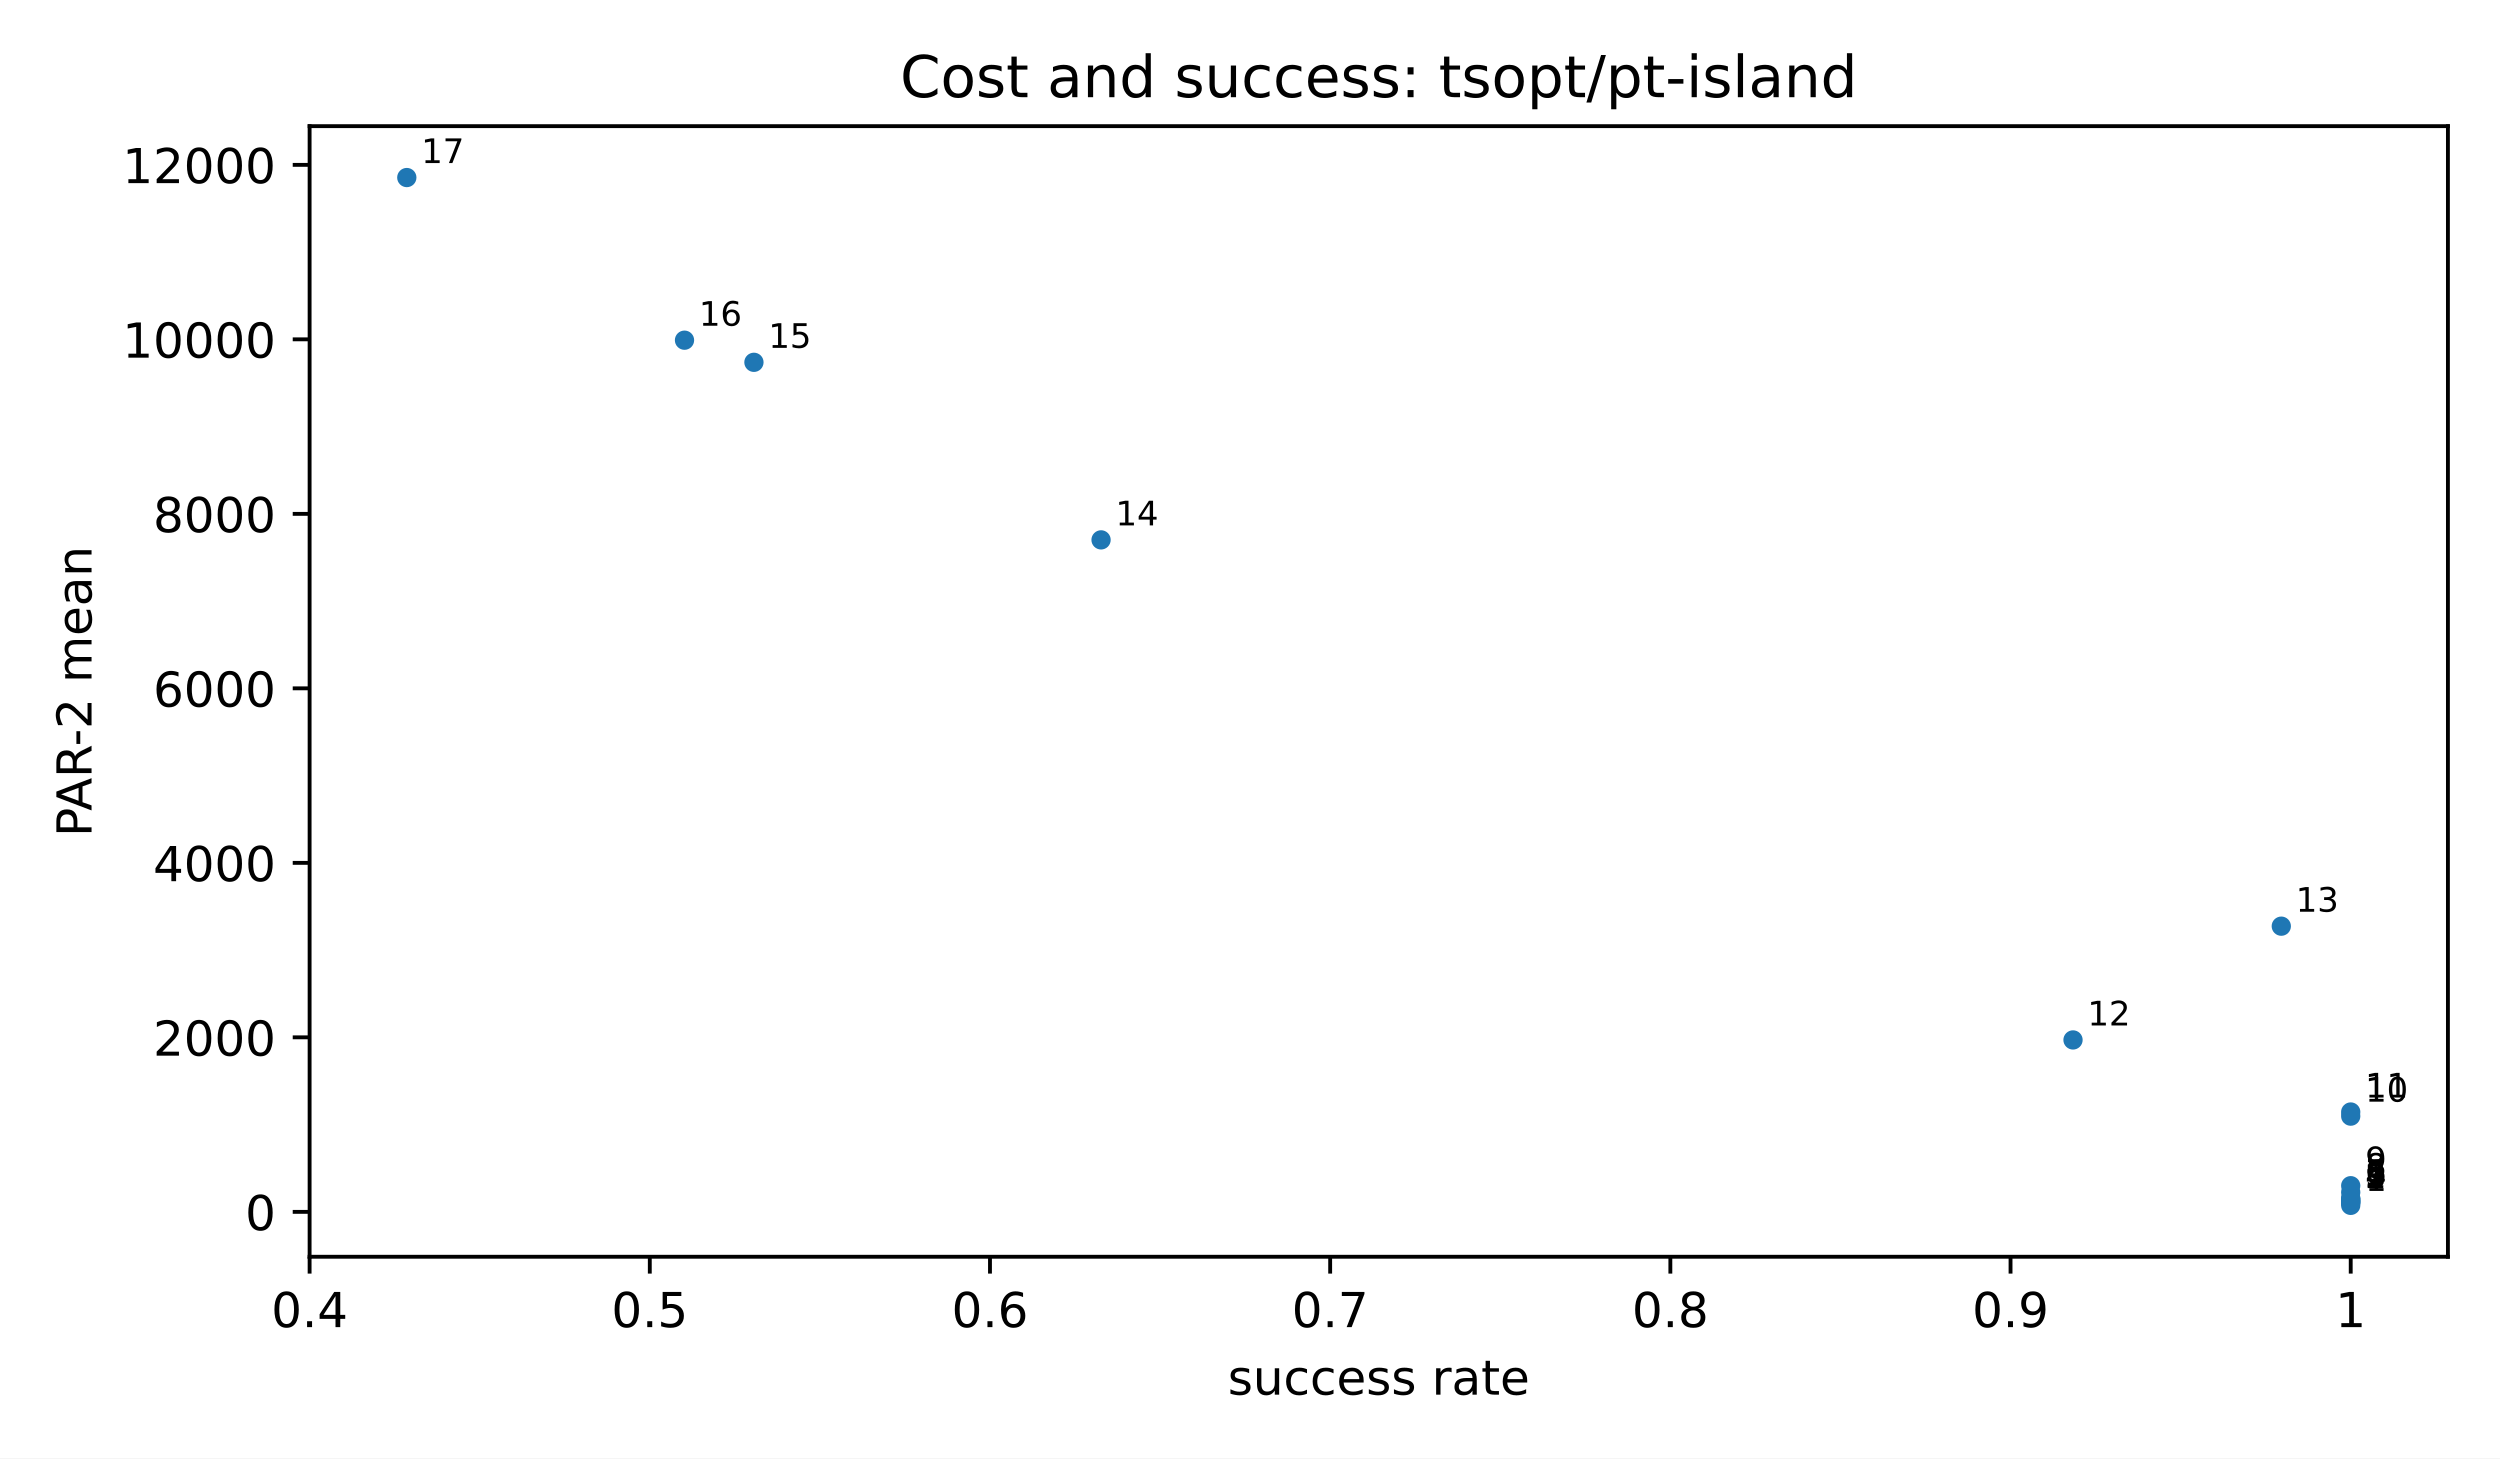
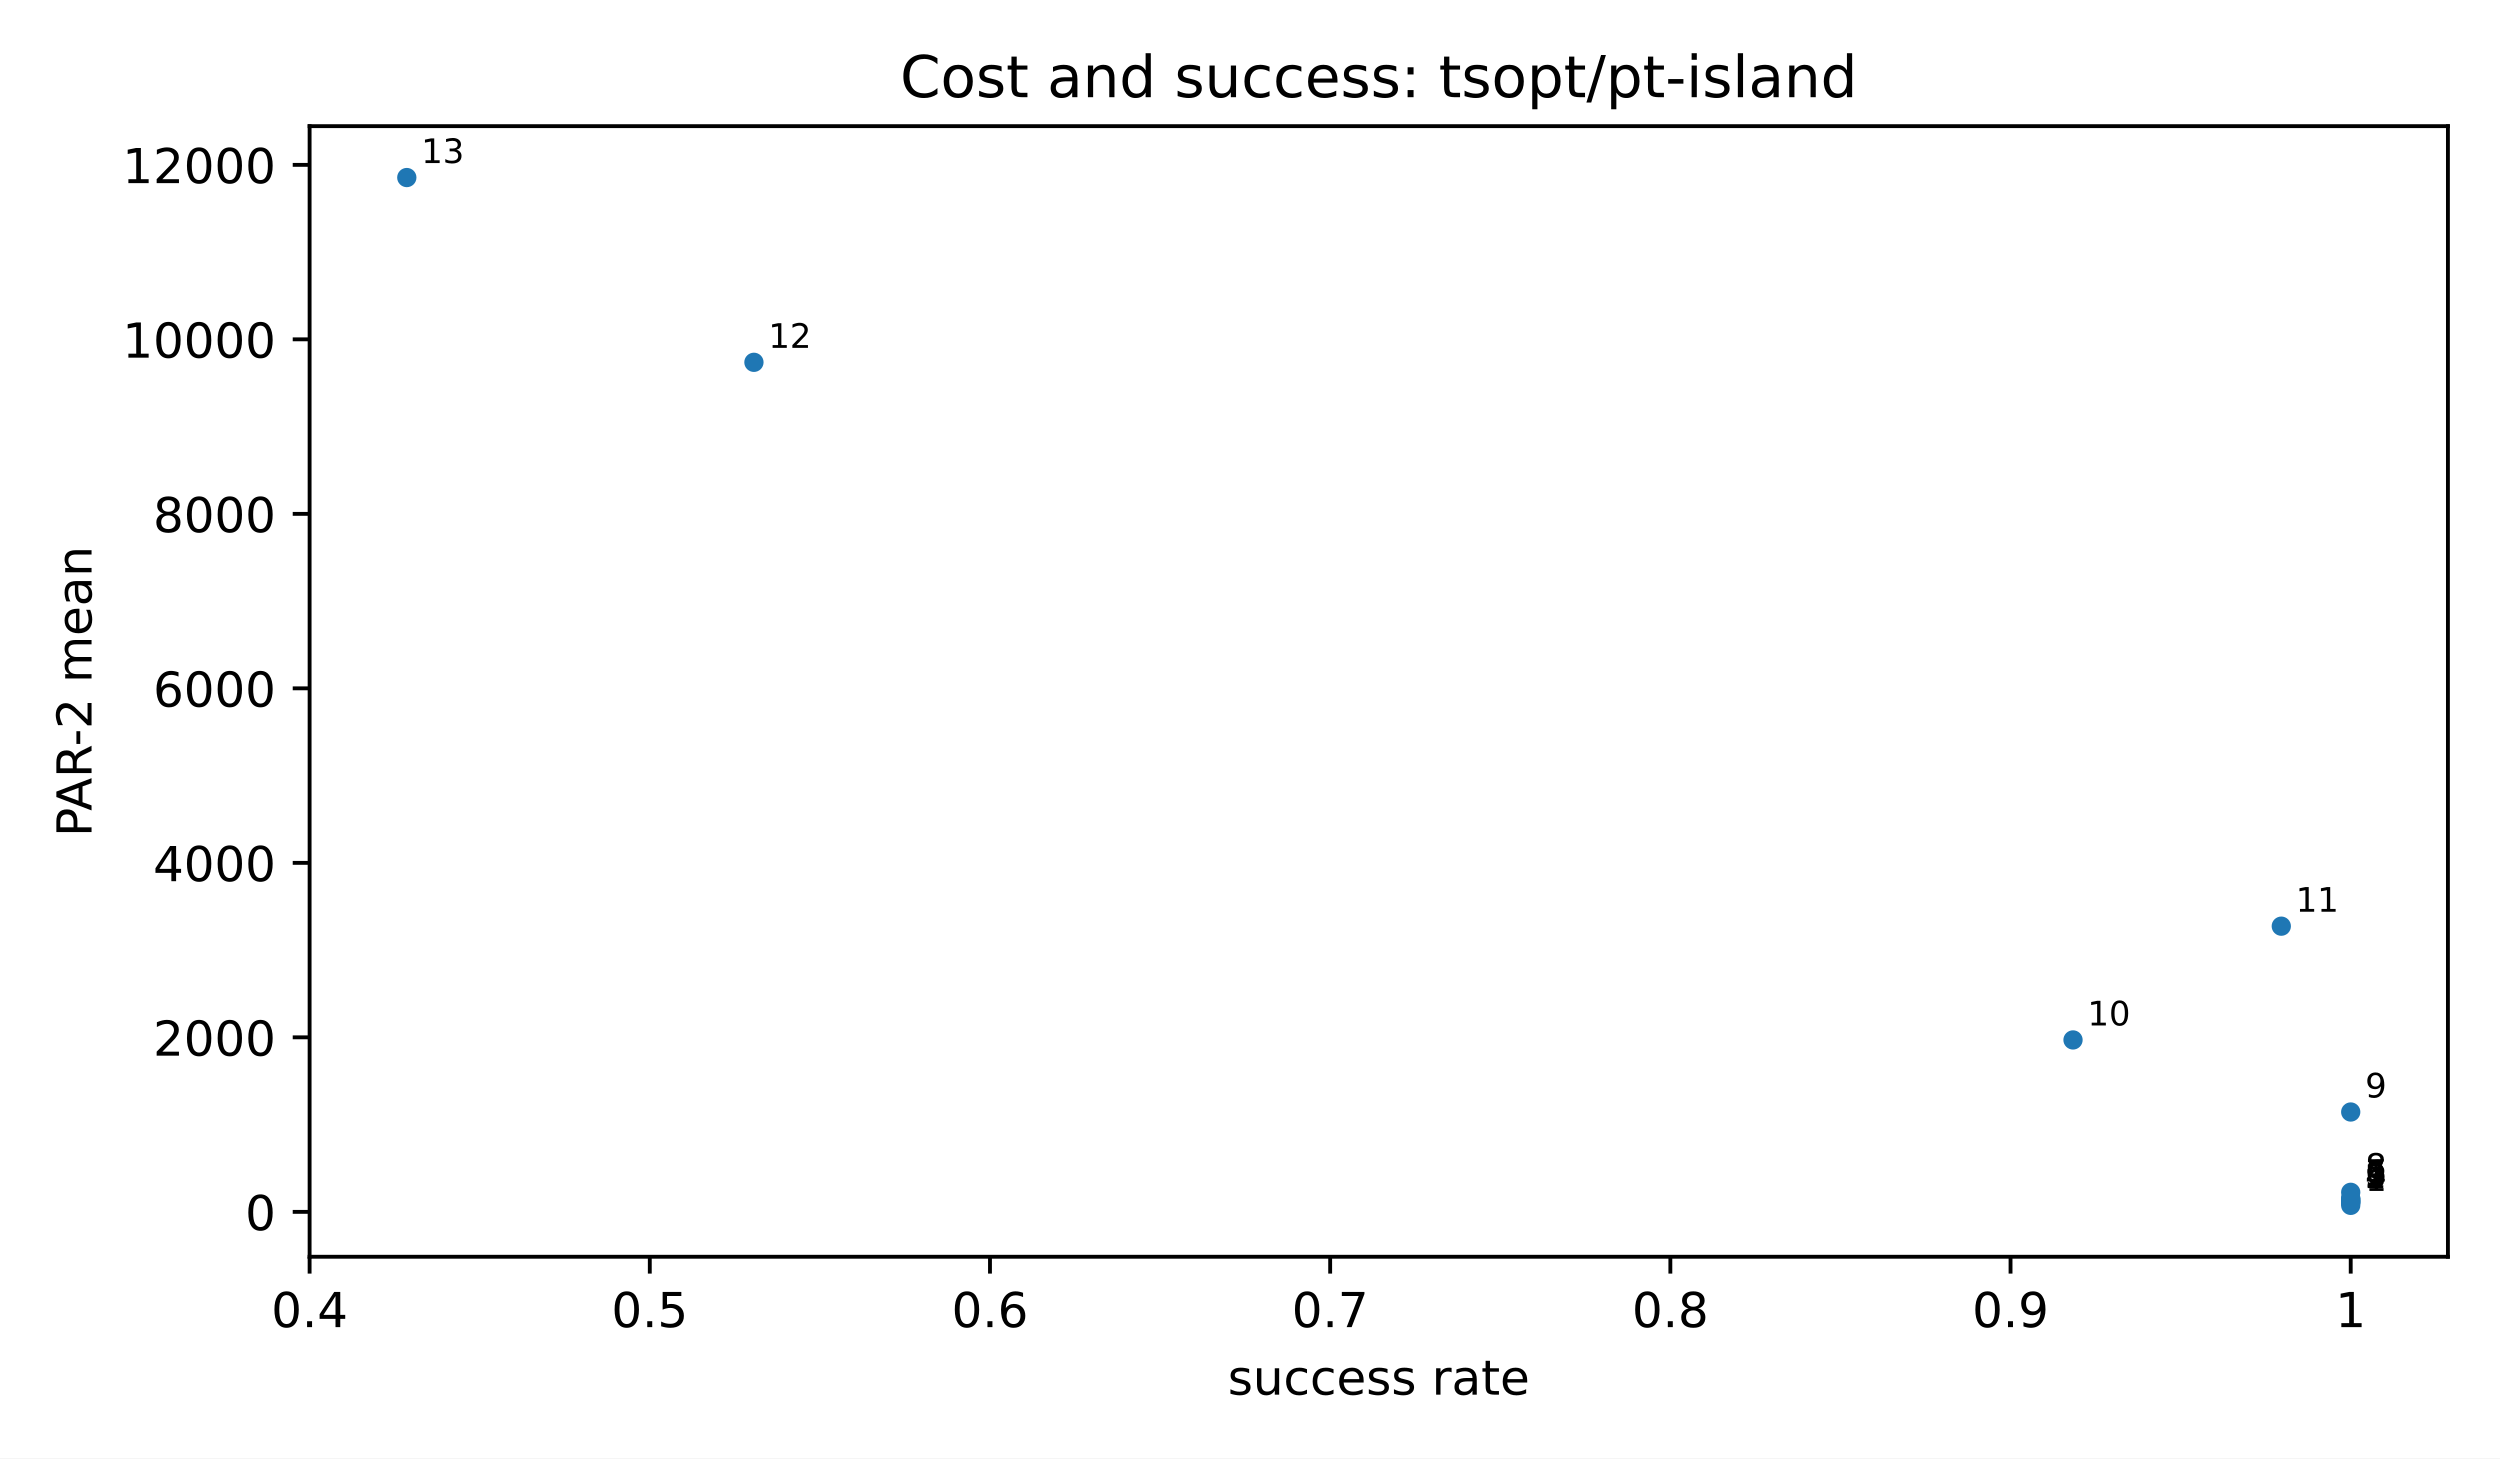
<svg xmlns="http://www.w3.org/2000/svg" xmlns:xlink="http://www.w3.org/1999/xlink" width="518.4pt" height="302.4pt" viewBox="0 0 518.4 302.4" version="1.1">
  <defs>
    <style type="text/css">*{stroke-linejoin: round; stroke-linecap: butt}</style>
  </defs>
  <g id="figure_1">
    <g id="patch_1">
      <path d="M 0 302.4  L 518.4 302.4  L 518.4 0  L 0 0  z " style="fill: #ffffff" />
    </g>
    <g id="axes_1">
      <g id="patch_2">
        <path d="M 64.2 260.6  L 507.6 260.6  L 507.6 26.16  L 64.2 26.16  z " style="fill: #ffffff" />
      </g>
      <g id="PathCollection_1">
        <defs>
          <path id="m2d8934182f" d="M 0 2  C 0.53 2 1.039 1.789 1.414 1.414  C 1.789 1.039 2 0.53 2 0  C 2 -0.53 1.789 -1.039 1.414 -1.414  C 1.039 -1.789 0.53 -2 0 -2  C -0.53 -2 -1.039 -1.789 -1.414 -1.414  C -1.789 -1.039 -2 -0.53 -2 0  C -2 0.53 -1.789 1.039 -1.414 1.414  C -1.039 1.789 -0.53 2 0 2  z " />
        </defs>
        <g clip-path="url(#p3300185fd4)">
          <use xlink:href="#m2d8934182f" x="487.445" y="249.944" style="fill: #1f77b4" />
          <use xlink:href="#m2d8934182f" x="487.445" y="249.363" style="fill: #1f77b4" />
          <use xlink:href="#m2d8934182f" x="487.445" y="249.319" style="fill: #1f77b4" />
          <use xlink:href="#m2d8934182f" x="487.445" y="249.208" style="fill: #1f77b4" />
          <use xlink:href="#m2d8934182f" x="487.445" y="248.865" style="fill: #1f77b4" />
          <use xlink:href="#m2d8934182f" x="487.445" y="248.643" style="fill: #1f77b4" />
          <use xlink:href="#m2d8934182f" x="487.445" y="248.473" style="fill: #1f77b4" />
          <use xlink:href="#m2d8934182f" x="487.445" y="247.237" style="fill: #1f77b4" />
-           <use xlink:href="#m2d8934182f" x="487.445" y="245.867" style="fill: #1f77b4" />
-           <use xlink:href="#m2d8934182f" x="487.445" y="231.443" style="fill: #1f77b4" />
          <use xlink:href="#m2d8934182f" x="487.445" y="230.585" style="fill: #1f77b4" />
          <use xlink:href="#m2d8934182f" x="429.861" y="215.642" style="fill: #1f77b4" />
          <use xlink:href="#m2d8934182f" x="473.049" y="192.052" style="fill: #1f77b4" />
-           <use xlink:href="#m2d8934182f" x="228.316" y="111.949" style="fill: #1f77b4" />
          <use xlink:href="#m2d8934182f" x="156.335" y="75.13" style="fill: #1f77b4" />
-           <use xlink:href="#m2d8934182f" x="141.939" y="70.543" style="fill: #1f77b4" />
          <use xlink:href="#m2d8934182f" x="84.355" y="36.816" style="fill: #1f77b4" />
        </g>
      </g>
      <g id="matplotlib.axis_1">
        <g id="xtick_1">
          <g id="line2d_1">
            <defs>
              <path id="m8ea4d47d77" d="M 0 0  L 0 3.5  " style="stroke: #000000; stroke-width: 0.8" />
            </defs>
            <g>
              <use xlink:href="#m8ea4d47d77" x="64.2" y="260.6" style="stroke: #000000; stroke-width: 0.8" />
            </g>
          </g>
          <g id="text_1">
            <text style="font-size: 10px; font-family: 'DejaVu Sans', 'Bitstream Vera Sans', 'Computer Modern Sans Serif', 'Lucida Grande', 'Verdana', 'Geneva', 'Lucid', 'Arial', 'Helvetica', 'Avant Garde', sans-serif; text-anchor: middle" x="64.2" y="275.198" transform="rotate(-0 64.2 275.1977)">0.4</text>
          </g>
        </g>
        <g id="xtick_2">
          <g id="line2d_2">
            <g>
              <use xlink:href="#m8ea4d47d77" x="134.741" y="260.6" style="stroke: #000000; stroke-width: 0.8" />
            </g>
          </g>
          <g id="text_2">
            <text style="font-size: 10px; font-family: 'DejaVu Sans', 'Bitstream Vera Sans', 'Computer Modern Sans Serif', 'Lucida Grande', 'Verdana', 'Geneva', 'Lucid', 'Arial', 'Helvetica', 'Avant Garde', sans-serif; text-anchor: middle" x="134.741" y="275.198" transform="rotate(-0 134.7409 275.1977)">0.5</text>
          </g>
        </g>
        <g id="xtick_3">
          <g id="line2d_3">
            <g>
              <use xlink:href="#m8ea4d47d77" x="205.282" y="260.6" style="stroke: #000000; stroke-width: 0.8" />
            </g>
          </g>
          <g id="text_3">
            <text style="font-size: 10px; font-family: 'DejaVu Sans', 'Bitstream Vera Sans', 'Computer Modern Sans Serif', 'Lucida Grande', 'Verdana', 'Geneva', 'Lucid', 'Arial', 'Helvetica', 'Avant Garde', sans-serif; text-anchor: middle" x="205.282" y="275.198" transform="rotate(-0 205.2818 275.1977)">0.6</text>
          </g>
        </g>
        <g id="xtick_4">
          <g id="line2d_4">
            <g>
              <use xlink:href="#m8ea4d47d77" x="275.823" y="260.6" style="stroke: #000000; stroke-width: 0.8" />
            </g>
          </g>
          <g id="text_4">
            <text style="font-size: 10px; font-family: 'DejaVu Sans', 'Bitstream Vera Sans', 'Computer Modern Sans Serif', 'Lucida Grande', 'Verdana', 'Geneva', 'Lucid', 'Arial', 'Helvetica', 'Avant Garde', sans-serif; text-anchor: middle" x="275.823" y="275.198" transform="rotate(-0 275.8227 275.1977)">0.7</text>
          </g>
        </g>
        <g id="xtick_5">
          <g id="line2d_5">
            <g>
              <use xlink:href="#m8ea4d47d77" x="346.364" y="260.6" style="stroke: #000000; stroke-width: 0.8" />
            </g>
          </g>
          <g id="text_5">
            <text style="font-size: 10px; font-family: 'DejaVu Sans', 'Bitstream Vera Sans', 'Computer Modern Sans Serif', 'Lucida Grande', 'Verdana', 'Geneva', 'Lucid', 'Arial', 'Helvetica', 'Avant Garde', sans-serif; text-anchor: middle" x="346.364" y="275.198" transform="rotate(-0 346.3636 275.1977)">0.8</text>
          </g>
        </g>
        <g id="xtick_6">
          <g id="line2d_6">
            <g>
              <use xlink:href="#m8ea4d47d77" x="416.905" y="260.6" style="stroke: #000000; stroke-width: 0.8" />
            </g>
          </g>
          <g id="text_6">
            <text style="font-size: 10px; font-family: 'DejaVu Sans', 'Bitstream Vera Sans', 'Computer Modern Sans Serif', 'Lucida Grande', 'Verdana', 'Geneva', 'Lucid', 'Arial', 'Helvetica', 'Avant Garde', sans-serif; text-anchor: middle" x="416.905" y="275.198" transform="rotate(-0 416.9045 275.1977)">0.9</text>
          </g>
        </g>
        <g id="xtick_7">
          <g id="line2d_7">
            <g>
              <use xlink:href="#m8ea4d47d77" x="487.445" y="260.6" style="stroke: #000000; stroke-width: 0.8" />
            </g>
          </g>
          <g id="text_7">
            <text style="font-size: 10px; font-family: 'DejaVu Sans', 'Bitstream Vera Sans', 'Computer Modern Sans Serif', 'Lucida Grande', 'Verdana', 'Geneva', 'Lucid', 'Arial', 'Helvetica', 'Avant Garde', sans-serif; text-anchor: middle" x="487.445" y="275.198" transform="rotate(-0 487.4455 275.1977)">1</text>
          </g>
        </g>
        <g id="text_8">
          <text style="font-size: 10px; font-family: 'DejaVu Sans', 'Bitstream Vera Sans', 'Computer Modern Sans Serif', 'Lucida Grande', 'Verdana', 'Geneva', 'Lucid', 'Arial', 'Helvetica', 'Avant Garde', sans-serif; text-anchor: middle" x="285.9" y="289.198" transform="rotate(-0 285.9 289.1977)">success rate</text>
        </g>
      </g>
      <g id="matplotlib.axis_2">
        <g id="ytick_1">
          <g id="line2d_8">
            <defs>
              <path id="md659df78fa" d="M 0 0  L -3.5 0  " style="stroke: #000000; stroke-width: 0.8" />
            </defs>
            <g>
              <use xlink:href="#md659df78fa" x="64.2" y="251.288" style="stroke: #000000; stroke-width: 0.8" />
            </g>
          </g>
          <g id="text_9">
            <text style="font-size: 10px; font-family: 'DejaVu Sans', 'Bitstream Vera Sans', 'Computer Modern Sans Serif', 'Lucida Grande', 'Verdana', 'Geneva', 'Lucid', 'Arial', 'Helvetica', 'Avant Garde', sans-serif; text-anchor: end" x="57.2" y="255.086" transform="rotate(-0 57.2 255.0864)">0</text>
          </g>
        </g>
        <g id="ytick_2">
          <g id="line2d_9">
            <g>
              <use xlink:href="#md659df78fa" x="64.2" y="215.104" style="stroke: #000000; stroke-width: 0.8" />
            </g>
          </g>
          <g id="text_10">
            <text style="font-size: 10px; font-family: 'DejaVu Sans', 'Bitstream Vera Sans', 'Computer Modern Sans Serif', 'Lucida Grande', 'Verdana', 'Geneva', 'Lucid', 'Arial', 'Helvetica', 'Avant Garde', sans-serif; text-anchor: end" x="57.2" y="218.903" transform="rotate(-0 57.2 218.9025)">2000</text>
          </g>
        </g>
        <g id="ytick_3">
          <g id="line2d_10">
            <g>
              <use xlink:href="#md659df78fa" x="64.2" y="178.92" style="stroke: #000000; stroke-width: 0.8" />
            </g>
          </g>
          <g id="text_11">
            <text style="font-size: 10px; font-family: 'DejaVu Sans', 'Bitstream Vera Sans', 'Computer Modern Sans Serif', 'Lucida Grande', 'Verdana', 'Geneva', 'Lucid', 'Arial', 'Helvetica', 'Avant Garde', sans-serif; text-anchor: end" x="57.2" y="182.719" transform="rotate(-0 57.2 182.7186)">4000</text>
          </g>
        </g>
        <g id="ytick_4">
          <g id="line2d_11">
            <g>
              <use xlink:href="#md659df78fa" x="64.2" y="142.736" style="stroke: #000000; stroke-width: 0.8" />
            </g>
          </g>
          <g id="text_12">
            <text style="font-size: 10px; font-family: 'DejaVu Sans', 'Bitstream Vera Sans', 'Computer Modern Sans Serif', 'Lucida Grande', 'Verdana', 'Geneva', 'Lucid', 'Arial', 'Helvetica', 'Avant Garde', sans-serif; text-anchor: end" x="57.2" y="146.535" transform="rotate(-0 57.2 146.5347)">6000</text>
          </g>
        </g>
        <g id="ytick_5">
          <g id="line2d_12">
            <g>
              <use xlink:href="#md659df78fa" x="64.2" y="106.552" style="stroke: #000000; stroke-width: 0.8" />
            </g>
          </g>
          <g id="text_13">
            <text style="font-size: 10px; font-family: 'DejaVu Sans', 'Bitstream Vera Sans', 'Computer Modern Sans Serif', 'Lucida Grande', 'Verdana', 'Geneva', 'Lucid', 'Arial', 'Helvetica', 'Avant Garde', sans-serif; text-anchor: end" x="57.2" y="110.351" transform="rotate(-0 57.2 110.3508)">8000</text>
          </g>
        </g>
        <g id="ytick_6">
          <g id="line2d_13">
            <g>
              <use xlink:href="#md659df78fa" x="64.2" y="70.368" style="stroke: #000000; stroke-width: 0.8" />
            </g>
          </g>
          <g id="text_14">
            <text style="font-size: 10px; font-family: 'DejaVu Sans', 'Bitstream Vera Sans', 'Computer Modern Sans Serif', 'Lucida Grande', 'Verdana', 'Geneva', 'Lucid', 'Arial', 'Helvetica', 'Avant Garde', sans-serif; text-anchor: end" x="57.2" y="74.167" transform="rotate(-0 57.2 74.1669)">10000</text>
          </g>
        </g>
        <g id="ytick_7">
          <g id="line2d_14">
            <g>
              <use xlink:href="#md659df78fa" x="64.2" y="34.184" style="stroke: #000000; stroke-width: 0.8" />
            </g>
          </g>
          <g id="text_15">
            <text style="font-size: 10px; font-family: 'DejaVu Sans', 'Bitstream Vera Sans', 'Computer Modern Sans Serif', 'Lucida Grande', 'Verdana', 'Geneva', 'Lucid', 'Arial', 'Helvetica', 'Avant Garde', sans-serif; text-anchor: end" x="57.2" y="37.983" transform="rotate(-0 57.2 37.983)">12000</text>
          </g>
        </g>
        <g id="text_16">
          <text style="font-size: 10px; font-family: 'DejaVu Sans', 'Bitstream Vera Sans', 'Computer Modern Sans Serif', 'Lucida Grande', 'Verdana', 'Geneva', 'Lucid', 'Arial', 'Helvetica', 'Avant Garde', sans-serif; text-anchor: middle" x="18.985" y="143.38" transform="rotate(-90 18.98516 143.38)">PAR-2 mean</text>
        </g>
      </g>
      <g id="patch_3">
        <path d="M 64.2 260.6  L 64.2 26.16  " style="fill: none; stroke: #000000; stroke-width: 0.8; stroke-linejoin: miter; stroke-linecap: square" />
      </g>
      <g id="patch_4">
        <path d="M 507.6 260.6  L 507.6 26.16  " style="fill: none; stroke: #000000; stroke-width: 0.8; stroke-linejoin: miter; stroke-linecap: square" />
      </g>
      <g id="patch_5">
        <path d="M 64.2 260.6  L 507.6 260.6  " style="fill: none; stroke: #000000; stroke-width: 0.8; stroke-linejoin: miter; stroke-linecap: square" />
      </g>
      <g id="patch_6">
        <path d="M 64.2 26.16  L 507.6 26.16  " style="fill: none; stroke: #000000; stroke-width: 0.8; stroke-linejoin: miter; stroke-linecap: square" />
      </g>
      <g id="text_17">
        <text style="font-size: 7px; font-family: 'DejaVu Sans', 'Bitstream Vera Sans', 'Computer Modern Sans Serif', 'Lucida Grande', 'Verdana', 'Geneva', 'Lucid', 'Arial', 'Helvetica', 'Avant Garde', sans-serif; text-anchor: start" x="490.445" y="246.944" transform="rotate(-0 490.4455 246.9436)">1</text>
      </g>
      <g id="text_18">
        <text style="font-size: 7px; font-family: 'DejaVu Sans', 'Bitstream Vera Sans', 'Computer Modern Sans Serif', 'Lucida Grande', 'Verdana', 'Geneva', 'Lucid', 'Arial', 'Helvetica', 'Avant Garde', sans-serif; text-anchor: start" x="490.445" y="246.363" transform="rotate(-0 490.4455 246.3628)">2</text>
      </g>
      <g id="text_19">
        <text style="font-size: 7px; font-family: 'DejaVu Sans', 'Bitstream Vera Sans', 'Computer Modern Sans Serif', 'Lucida Grande', 'Verdana', 'Geneva', 'Lucid', 'Arial', 'Helvetica', 'Avant Garde', sans-serif; text-anchor: start" x="490.445" y="246.319" transform="rotate(-0 490.4455 246.3193)">3</text>
      </g>
      <g id="text_20">
        <text style="font-size: 7px; font-family: 'DejaVu Sans', 'Bitstream Vera Sans', 'Computer Modern Sans Serif', 'Lucida Grande', 'Verdana', 'Geneva', 'Lucid', 'Arial', 'Helvetica', 'Avant Garde', sans-serif; text-anchor: start" x="490.445" y="246.208" transform="rotate(-0 490.4455 246.2078)">4</text>
      </g>
      <g id="text_21">
        <text style="font-size: 7px; font-family: 'DejaVu Sans', 'Bitstream Vera Sans', 'Computer Modern Sans Serif', 'Lucida Grande', 'Verdana', 'Geneva', 'Lucid', 'Arial', 'Helvetica', 'Avant Garde', sans-serif; text-anchor: start" x="490.445" y="245.865" transform="rotate(-0 490.4455 245.8651)">5</text>
      </g>
      <g id="text_22">
        <text style="font-size: 7px; font-family: 'DejaVu Sans', 'Bitstream Vera Sans', 'Computer Modern Sans Serif', 'Lucida Grande', 'Verdana', 'Geneva', 'Lucid', 'Arial', 'Helvetica', 'Avant Garde', sans-serif; text-anchor: start" x="490.445" y="245.643" transform="rotate(-0 490.4455 245.6432)">6</text>
      </g>
      <g id="text_23">
        <text style="font-size: 7px; font-family: 'DejaVu Sans', 'Bitstream Vera Sans', 'Computer Modern Sans Serif', 'Lucida Grande', 'Verdana', 'Geneva', 'Lucid', 'Arial', 'Helvetica', 'Avant Garde', sans-serif; text-anchor: start" x="490.445" y="245.473" transform="rotate(-0 490.4455 245.473)">7</text>
      </g>
      <g id="text_24">
        <text style="font-size: 7px; font-family: 'DejaVu Sans', 'Bitstream Vera Sans', 'Computer Modern Sans Serif', 'Lucida Grande', 'Verdana', 'Geneva', 'Lucid', 'Arial', 'Helvetica', 'Avant Garde', sans-serif; text-anchor: start" x="490.445" y="244.237" transform="rotate(-0 490.4455 244.2369)">8</text>
      </g>
      <g id="text_25">
-         <text style="font-size: 7px; font-family: 'DejaVu Sans', 'Bitstream Vera Sans', 'Computer Modern Sans Serif', 'Lucida Grande', 'Verdana', 'Geneva', 'Lucid', 'Arial', 'Helvetica', 'Avant Garde', sans-serif; text-anchor: start" x="490.445" y="242.867" transform="rotate(-0 490.4455 242.8667)">9</text>
+         <text style="font-size: 7px; font-family: 'DejaVu Sans', 'Bitstream Vera Sans', 'Computer Modern Sans Serif', 'Lucida Grande', 'Verdana', 'Geneva', 'Lucid', 'Arial', 'Helvetica', 'Avant Garde', sans-serif; text-anchor: start" x="490.445" y="227.585" transform="rotate(-0 490.4455 227.5849)">9</text>
      </g>
      <g id="text_26">
-         <text style="font-size: 7px; font-family: 'DejaVu Sans', 'Bitstream Vera Sans', 'Computer Modern Sans Serif', 'Lucida Grande', 'Verdana', 'Geneva', 'Lucid', 'Arial', 'Helvetica', 'Avant Garde', sans-serif; text-anchor: start" x="490.445" y="228.443" transform="rotate(-0 490.4455 228.4426)">10</text>
+         <text style="font-size: 7px; font-family: 'DejaVu Sans', 'Bitstream Vera Sans', 'Computer Modern Sans Serif', 'Lucida Grande', 'Verdana', 'Geneva', 'Lucid', 'Arial', 'Helvetica', 'Avant Garde', sans-serif; text-anchor: start" x="432.861" y="212.642" transform="rotate(-0 432.861 212.6424)">10</text>
      </g>
      <g id="text_27">
-         <text style="font-size: 7px; font-family: 'DejaVu Sans', 'Bitstream Vera Sans', 'Computer Modern Sans Serif', 'Lucida Grande', 'Verdana', 'Geneva', 'Lucid', 'Arial', 'Helvetica', 'Avant Garde', sans-serif; text-anchor: start" x="490.445" y="227.585" transform="rotate(-0 490.4455 227.5849)">11</text>
+         <text style="font-size: 7px; font-family: 'DejaVu Sans', 'Bitstream Vera Sans', 'Computer Modern Sans Serif', 'Lucida Grande', 'Verdana', 'Geneva', 'Lucid', 'Arial', 'Helvetica', 'Avant Garde', sans-serif; text-anchor: start" x="476.049" y="189.052" transform="rotate(-0 476.0494 189.052)">11</text>
      </g>
      <g id="text_28">
-         <text style="font-size: 7px; font-family: 'DejaVu Sans', 'Bitstream Vera Sans', 'Computer Modern Sans Serif', 'Lucida Grande', 'Verdana', 'Geneva', 'Lucid', 'Arial', 'Helvetica', 'Avant Garde', sans-serif; text-anchor: start" x="432.861" y="212.642" transform="rotate(-0 432.861 212.6424)">12</text>
+         <text style="font-size: 7px; font-family: 'DejaVu Sans', 'Bitstream Vera Sans', 'Computer Modern Sans Serif', 'Lucida Grande', 'Verdana', 'Geneva', 'Lucid', 'Arial', 'Helvetica', 'Avant Garde', sans-serif; text-anchor: start" x="159.335" y="72.13" transform="rotate(-0 159.3351 72.12995)">12</text>
      </g>
      <g id="text_29">
-         <text style="font-size: 7px; font-family: 'DejaVu Sans', 'Bitstream Vera Sans', 'Computer Modern Sans Serif', 'Lucida Grande', 'Verdana', 'Geneva', 'Lucid', 'Arial', 'Helvetica', 'Avant Garde', sans-serif; text-anchor: start" x="476.049" y="189.052" transform="rotate(-0 476.0494 189.052)">13</text>
+         <text style="font-size: 7px; font-family: 'DejaVu Sans', 'Bitstream Vera Sans', 'Computer Modern Sans Serif', 'Lucida Grande', 'Verdana', 'Geneva', 'Lucid', 'Arial', 'Helvetica', 'Avant Garde', sans-serif; text-anchor: start" x="87.355" y="33.816" transform="rotate(-0 87.35455 33.81636)">13</text>
      </g>
      <g id="text_30">
-         <text style="font-size: 7px; font-family: 'DejaVu Sans', 'Bitstream Vera Sans', 'Computer Modern Sans Serif', 'Lucida Grande', 'Verdana', 'Geneva', 'Lucid', 'Arial', 'Helvetica', 'Avant Garde', sans-serif; text-anchor: start" x="231.316" y="108.949" transform="rotate(-0 231.3156 108.9486)">14</text>
-       </g>
-       <g id="text_31">
-         <text style="font-size: 7px; font-family: 'DejaVu Sans', 'Bitstream Vera Sans', 'Computer Modern Sans Serif', 'Lucida Grande', 'Verdana', 'Geneva', 'Lucid', 'Arial', 'Helvetica', 'Avant Garde', sans-serif; text-anchor: start" x="159.335" y="72.13" transform="rotate(-0 159.3351 72.12995)">15</text>
-       </g>
-       <g id="text_32">
-         <text style="font-size: 7px; font-family: 'DejaVu Sans', 'Bitstream Vera Sans', 'Computer Modern Sans Serif', 'Lucida Grande', 'Verdana', 'Geneva', 'Lucid', 'Arial', 'Helvetica', 'Avant Garde', sans-serif; text-anchor: start" x="144.939" y="67.543" transform="rotate(-0 144.939 67.54309)">16</text>
-       </g>
-       <g id="text_33">
-         <text style="font-size: 7px; font-family: 'DejaVu Sans', 'Bitstream Vera Sans', 'Computer Modern Sans Serif', 'Lucida Grande', 'Verdana', 'Geneva', 'Lucid', 'Arial', 'Helvetica', 'Avant Garde', sans-serif; text-anchor: start" x="87.355" y="33.816" transform="rotate(-0 87.35455 33.81636)">17</text>
-       </g>
-       <g id="text_34">
        <text style="font-size: 12px; font-family: 'DejaVu Sans', 'Bitstream Vera Sans', 'Computer Modern Sans Serif', 'Lucida Grande', 'Verdana', 'Geneva', 'Lucid', 'Arial', 'Helvetica', 'Avant Garde', sans-serif; text-anchor: middle" x="285.9" y="20.16" transform="rotate(-0 285.9 20.16)">Cost and success: tsopt/pt-island</text>
      </g>
    </g>
  </g>
  <defs>
    <clipPath id="p3300185fd4">
      <rect x="64.2" y="26.16" width="443.4" height="234.44" />
    </clipPath>
  </defs>
</svg>
